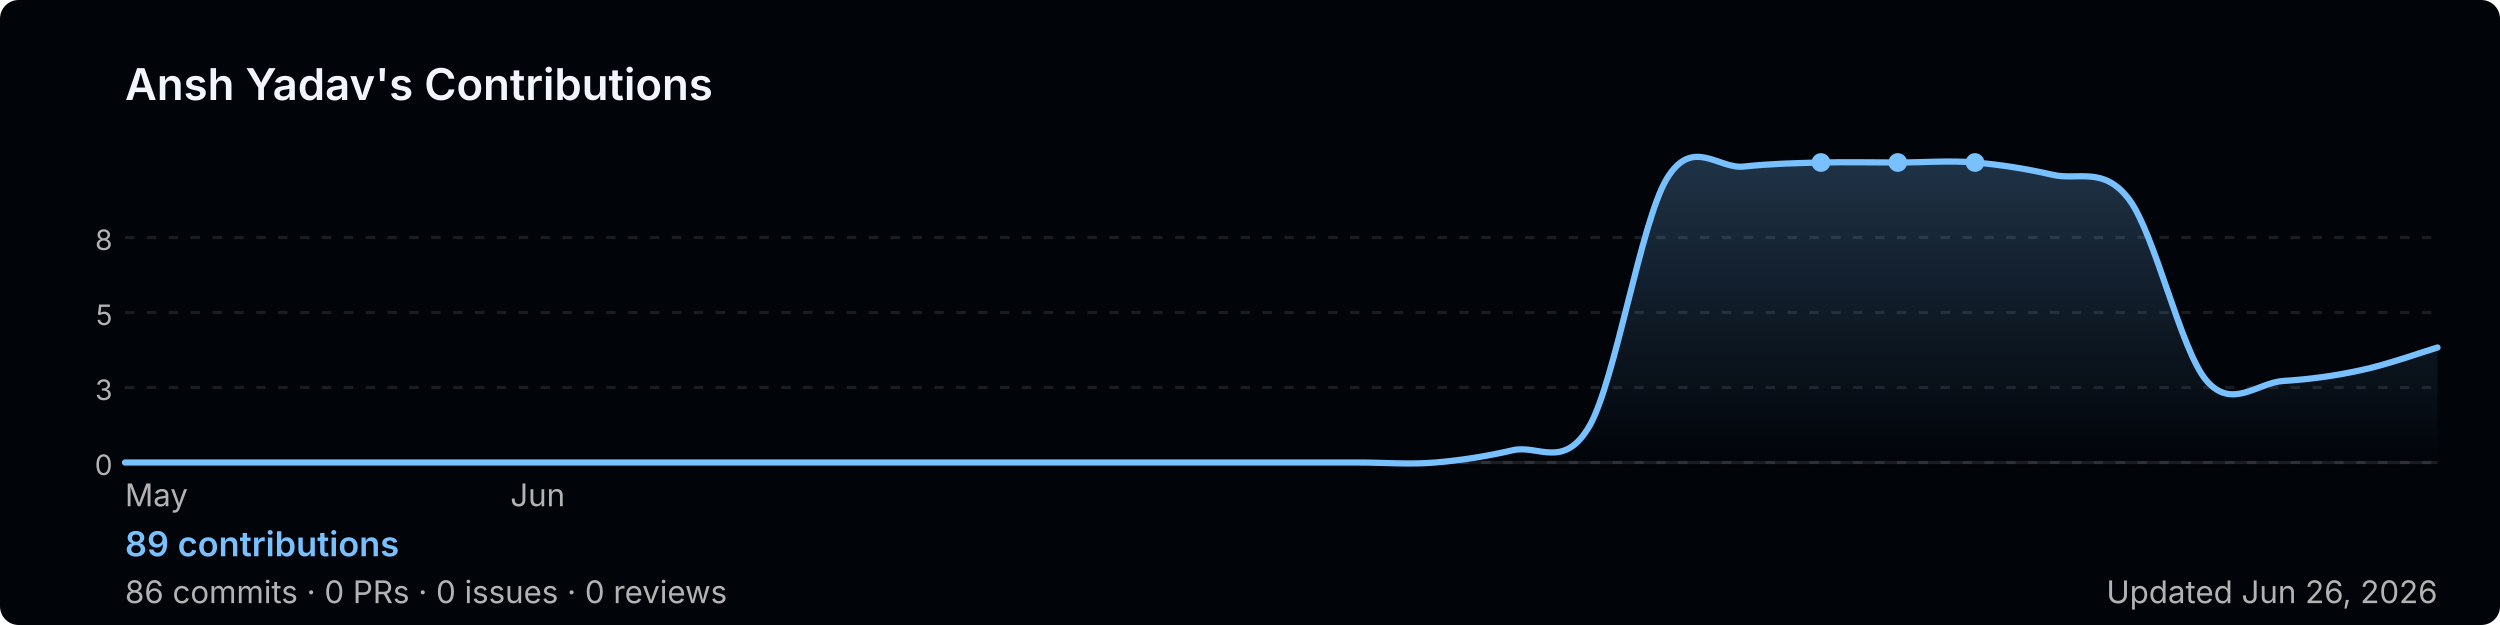
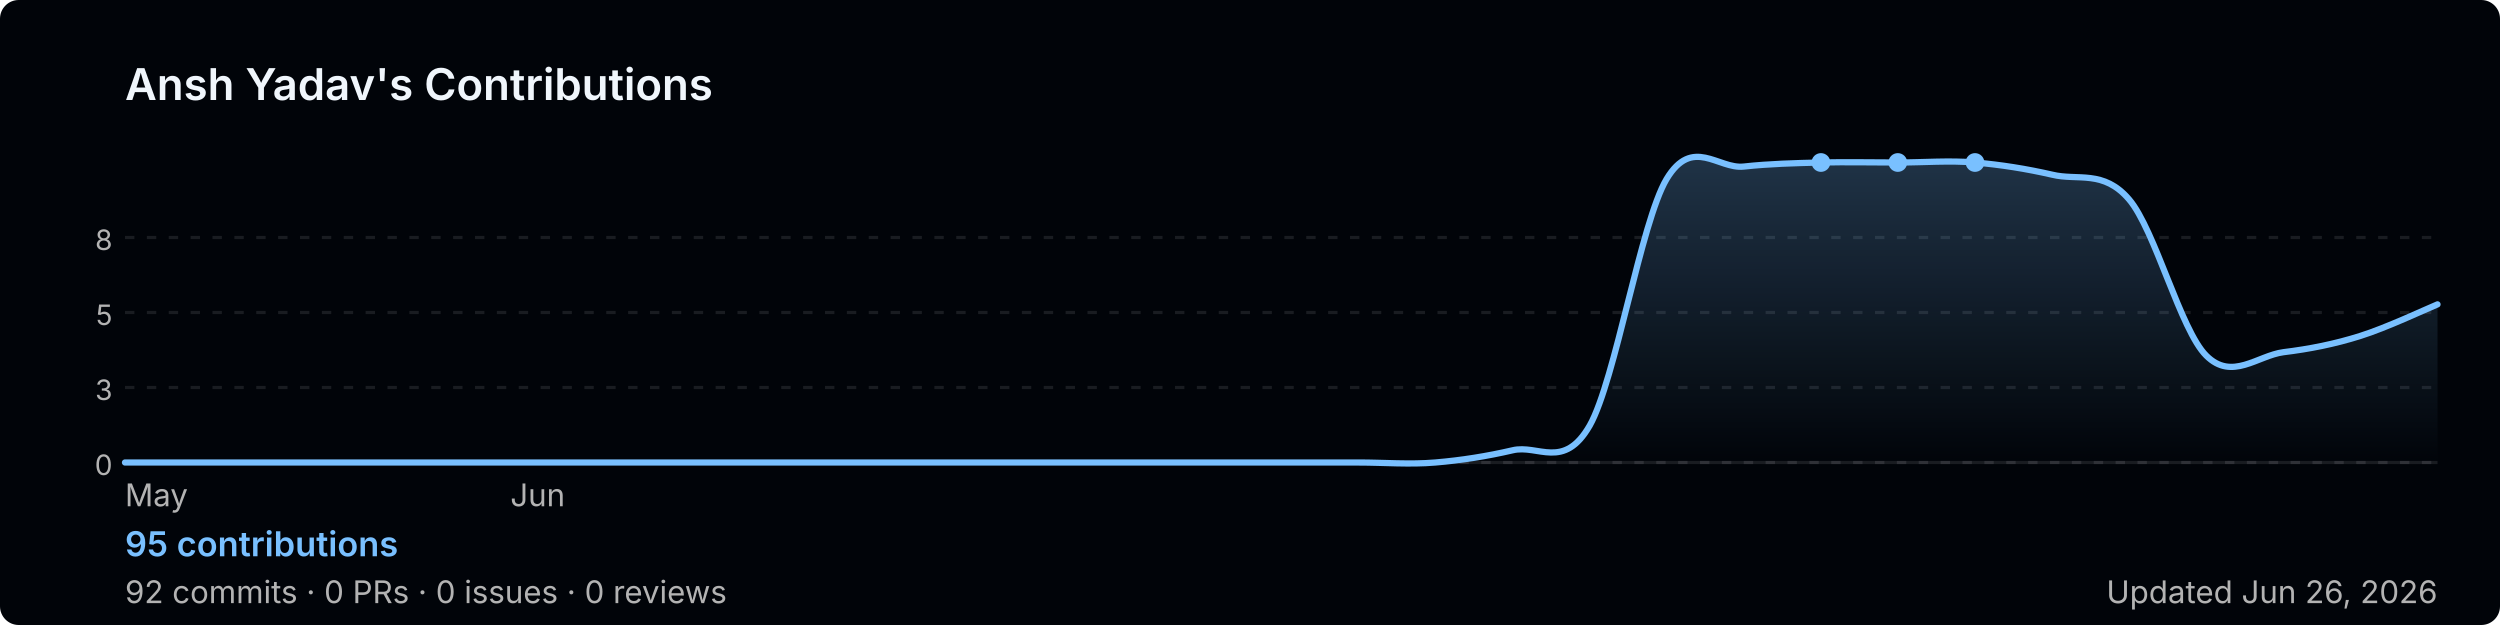
<svg xmlns="http://www.w3.org/2000/svg" width="800" height="200" viewBox="0 0 800 200" role="img" aria-label="Ansh Yadav's GitHub contribution graph">
  <defs>
-     <linearGradient id="area-u5hs8" x1="0" y1="0" x2="0" y2="1">
+     <linearGradient id="area-qcmyl" x1="0" y1="0" x2="0" y2="1">
      <stop offset="0%" stop-color="rgba(121,192,255,0.25)" />
      <stop offset="100%" stop-color="rgba(121,192,255,0)" />
    </linearGradient>
  </defs>
  <rect width="800" height="200" rx="6" fill="#010409" />
  <text x="40" y="32" font-size="14" font-weight="600" fill="#f0f6fc" font-family="-apple-system,BlinkMacSystemFont,'Segoe UI',sans-serif">
    Ansh Yadav's Contributions
  </text>
  <line x1="40" y1="76.0" x2="780" y2="76.0" stroke="rgba(240,246,252,0.1)" stroke-width="1" stroke-dasharray="3,4" />
  <text x="36" y="80.0" font-size="9" fill="#b3b3b3" font-family="-apple-system,BlinkMacSystemFont,'Segoe UI',sans-serif" text-anchor="end">8</text>
  <line x1="40" y1="100.0" x2="780" y2="100.0" stroke="rgba(240,246,252,0.1)" stroke-width="1" stroke-dasharray="3,4" />
  <text x="36" y="104.0" font-size="9" fill="#b3b3b3" font-family="-apple-system,BlinkMacSystemFont,'Segoe UI',sans-serif" text-anchor="end">5</text>
  <line x1="40" y1="124.0" x2="780" y2="124.0" stroke="rgba(240,246,252,0.1)" stroke-width="1" stroke-dasharray="3,4" />
  <text x="36" y="128.0" font-size="9" fill="#b3b3b3" font-family="-apple-system,BlinkMacSystemFont,'Segoe UI',sans-serif" text-anchor="end">3</text>
  <line x1="40" y1="148.0" x2="780" y2="148.0" stroke="rgba(240,246,252,0.1)" stroke-width="1" stroke-dasharray="3,4" />
  <text x="36" y="152.0" font-size="9" fill="#b3b3b3" font-family="-apple-system,BlinkMacSystemFont,'Segoe UI',sans-serif" text-anchor="end">0</text>
  <line x1="40" y1="148" x2="780" y2="148" stroke="rgba(240,246,252,0.1)" stroke-width="1" />
-   <path d="M 40.0,148.0 C 44.1,148.0 56.4,148.0 64.7,148.0 C 72.9,148.0 81.1,148.0 89.3,148.0 C 97.6,148.0 105.8,148.0 114.0,148.0 C 122.2,148.0 130.4,148.0 138.7,148.0 C 146.9,148.0 155.1,148.0 163.3,148.0 C 171.6,148.0 179.8,148.0 188.0,148.0 C 196.2,148.0 204.4,148.0 212.7,148.0 C 220.9,148.0 229.1,148.0 237.3,148.0 C 245.6,148.0 253.8,148.0 262.0,148.0 C 270.2,148.0 278.4,148.0 286.7,148.0 C 294.9,148.0 303.1,148.0 311.3,148.0 C 319.6,148.0 327.8,148.0 336.0,148.0 C 344.2,148.0 352.4,148.0 360.7,148.0 C 368.9,148.0 377.1,148.0 385.3,148.0 C 393.6,148.0 401.8,148.0 410.0,148.0 C 418.2,148.0 426.4,148.0 434.7,148.0 C 442.9,148.0 451.1,148.7 459.3,148.0 C 467.6,147.3 475.8,146.0 484.0,144.1 C 492.2,142.1 500.4,150.6 508.7,136.2 C 516.9,121.7 525.1,71.1 533.3,57.3 C 541.6,43.5 549.8,54.2 558.0,53.3 C 566.2,52.4 574.4,52.2 582.7,52.0 C 590.9,51.8 599.1,52.0 607.3,52.0 C 615.6,52.0 623.8,51.3 632.0,52.0 C 640.2,52.7 648.4,54.0 656.7,55.9 C 664.9,57.9 673.1,52.9 681.3,63.8 C 689.6,74.8 697.8,112.0 706.0,121.7 C 714.2,131.4 722.4,122.4 730.7,121.9 C 738.9,121.4 747.1,120.3 755.3,118.5 C 763.6,116.8 775.9,112.4 780.0,111.2 L 780.0,148 L 40.0,148 Z" fill="url(#area-u5hs8)" />
-   <path d="M 40.0,148.0 C 44.1,148.0 56.4,148.0 64.7,148.0 C 72.9,148.0 81.1,148.0 89.3,148.0 C 97.6,148.0 105.8,148.0 114.0,148.0 C 122.2,148.0 130.4,148.0 138.7,148.0 C 146.9,148.0 155.1,148.0 163.3,148.0 C 171.6,148.0 179.8,148.0 188.0,148.0 C 196.2,148.0 204.4,148.0 212.7,148.0 C 220.9,148.0 229.1,148.0 237.3,148.0 C 245.6,148.0 253.8,148.0 262.0,148.0 C 270.2,148.0 278.4,148.0 286.7,148.0 C 294.9,148.0 303.1,148.0 311.3,148.0 C 319.6,148.0 327.8,148.0 336.0,148.0 C 344.2,148.0 352.4,148.0 360.7,148.0 C 368.9,148.0 377.1,148.0 385.3,148.0 C 393.6,148.0 401.8,148.0 410.0,148.0 C 418.2,148.0 426.4,148.0 434.7,148.0 C 442.9,148.0 451.1,148.7 459.3,148.0 C 467.6,147.3 475.8,146.0 484.0,144.1 C 492.2,142.1 500.4,150.6 508.7,136.2 C 516.9,121.7 525.1,71.1 533.3,57.3 C 541.6,43.5 549.8,54.2 558.0,53.3 C 566.2,52.4 574.4,52.2 582.7,52.0 C 590.9,51.8 599.1,52.0 607.3,52.0 C 615.6,52.0 623.8,51.3 632.0,52.0 C 640.2,52.7 648.4,54.0 656.7,55.9 C 664.9,57.9 673.1,52.9 681.3,63.8 C 689.6,74.8 697.8,112.0 706.0,121.7 C 714.2,131.4 722.4,122.4 730.7,121.9 C 738.9,121.4 747.1,120.3 755.3,118.5 C 763.6,116.8 775.9,112.4 780.0,111.2" fill="none" stroke="#79c0ff" stroke-width="2" stroke-linejoin="round" stroke-linecap="round" />
+   <path d="M 40.0,148.0 C 44.1,148.0 56.4,148.0 64.7,148.0 C 72.9,148.0 81.1,148.0 89.3,148.0 C 97.6,148.0 105.8,148.0 114.0,148.0 C 122.2,148.0 130.4,148.0 138.7,148.0 C 146.9,148.0 155.1,148.0 163.3,148.0 C 171.6,148.0 179.8,148.0 188.0,148.0 C 196.2,148.0 204.4,148.0 212.7,148.0 C 220.9,148.0 229.1,148.0 237.3,148.0 C 245.6,148.0 253.8,148.0 262.0,148.0 C 270.2,148.0 278.4,148.0 286.7,148.0 C 294.9,148.0 303.1,148.0 311.3,148.0 C 319.6,148.0 327.8,148.0 336.0,148.0 C 344.2,148.0 352.4,148.0 360.7,148.0 C 368.9,148.0 377.1,148.0 385.3,148.0 C 393.6,148.0 401.8,148.0 410.0,148.0 C 418.2,148.0 426.4,148.0 434.7,148.0 C 442.9,148.0 451.1,148.7 459.3,148.0 C 467.6,147.3 475.8,146.0 484.0,144.1 C 492.2,142.1 500.4,150.6 508.7,136.2 C 516.9,121.7 525.1,71.1 533.3,57.3 C 541.6,43.5 549.8,54.2 558.0,53.3 C 566.2,52.4 574.4,52.2 582.7,52.0 C 590.9,51.8 599.1,52.0 607.3,52.0 C 615.6,52.0 623.8,51.3 632.0,52.0 C 640.2,52.7 648.4,54.0 656.7,55.9 C 664.9,57.9 673.1,54.2 681.3,63.8 C 689.6,73.5 697.8,105.7 706.0,113.8 C 714.2,122.0 722.4,113.8 730.7,112.7 C 738.9,111.7 747.1,110.1 755.3,107.5 C 763.6,104.9 775.9,99.1 780.0,97.4 L 780.0,148 L 40.0,148 Z" fill="url(#area-qcmyl)" />
+   <path d="M 40.0,148.0 C 44.1,148.0 56.4,148.0 64.7,148.0 C 72.9,148.0 81.1,148.0 89.3,148.0 C 97.6,148.0 105.8,148.0 114.0,148.0 C 122.2,148.0 130.4,148.0 138.7,148.0 C 146.9,148.0 155.1,148.0 163.3,148.0 C 171.6,148.0 179.8,148.0 188.0,148.0 C 196.2,148.0 204.4,148.0 212.7,148.0 C 220.9,148.0 229.1,148.0 237.3,148.0 C 245.6,148.0 253.8,148.0 262.0,148.0 C 270.2,148.0 278.4,148.0 286.7,148.0 C 294.9,148.0 303.1,148.0 311.3,148.0 C 319.6,148.0 327.8,148.0 336.0,148.0 C 344.2,148.0 352.4,148.0 360.7,148.0 C 368.9,148.0 377.1,148.0 385.3,148.0 C 393.6,148.0 401.8,148.0 410.0,148.0 C 418.2,148.0 426.4,148.0 434.7,148.0 C 442.9,148.0 451.1,148.7 459.3,148.0 C 467.6,147.3 475.8,146.0 484.0,144.1 C 492.2,142.1 500.4,150.6 508.7,136.2 C 516.9,121.7 525.1,71.1 533.3,57.3 C 541.6,43.5 549.8,54.2 558.0,53.3 C 566.2,52.4 574.4,52.2 582.7,52.0 C 590.9,51.8 599.1,52.0 607.3,52.0 C 615.6,52.0 623.8,51.3 632.0,52.0 C 640.2,52.7 648.4,54.0 656.7,55.9 C 664.9,57.9 673.1,54.2 681.3,63.8 C 689.6,73.5 697.8,105.7 706.0,113.8 C 714.2,122.0 722.4,113.8 730.7,112.7 C 738.9,111.7 747.1,110.1 755.3,107.5 C 763.6,104.9 775.9,99.1 780.0,97.4" fill="none" stroke="#79c0ff" stroke-width="2" stroke-linejoin="round" stroke-linecap="round" />
  <circle cx="607.3" cy="52.0" r="3" fill="#79c0ff">
    </circle>
  <circle cx="582.7" cy="52.0" r="3" fill="#79c0ff">
    </circle>
  <circle cx="632.0" cy="52.0" r="3" fill="#79c0ff">
    </circle>
  <text x="40.0" y="162" font-size="10" fill="#b3b3b3" font-family="-apple-system,BlinkMacSystemFont,'Segoe UI',sans-serif">May</text>
  <text x="163.3" y="162" font-size="10" fill="#b3b3b3" font-family="-apple-system,BlinkMacSystemFont,'Segoe UI',sans-serif">Jun</text>
  <text x="40" y="178" font-size="11" font-weight="600" fill="#79c0ff" font-family="-apple-system,BlinkMacSystemFont,'Segoe UI',sans-serif">
-     89 contributions
+     95 contributions
  </text>
  <text x="40" y="193" font-size="10" fill="#b3b3b3" font-family="-apple-system,BlinkMacSystemFont,'Segoe UI',sans-serif">
-     86 commits · 0 PRs · 0 issues · 0 reviews
+     92 commits · 0 PRs · 0 issues · 0 reviews
  </text>
  <text x="780" y="193" font-size="10" fill="#b3b3b3" text-anchor="end" font-family="-apple-system,BlinkMacSystemFont,'Segoe UI',sans-serif">
    Updated Jun 26, 2026
  </text>
</svg>
